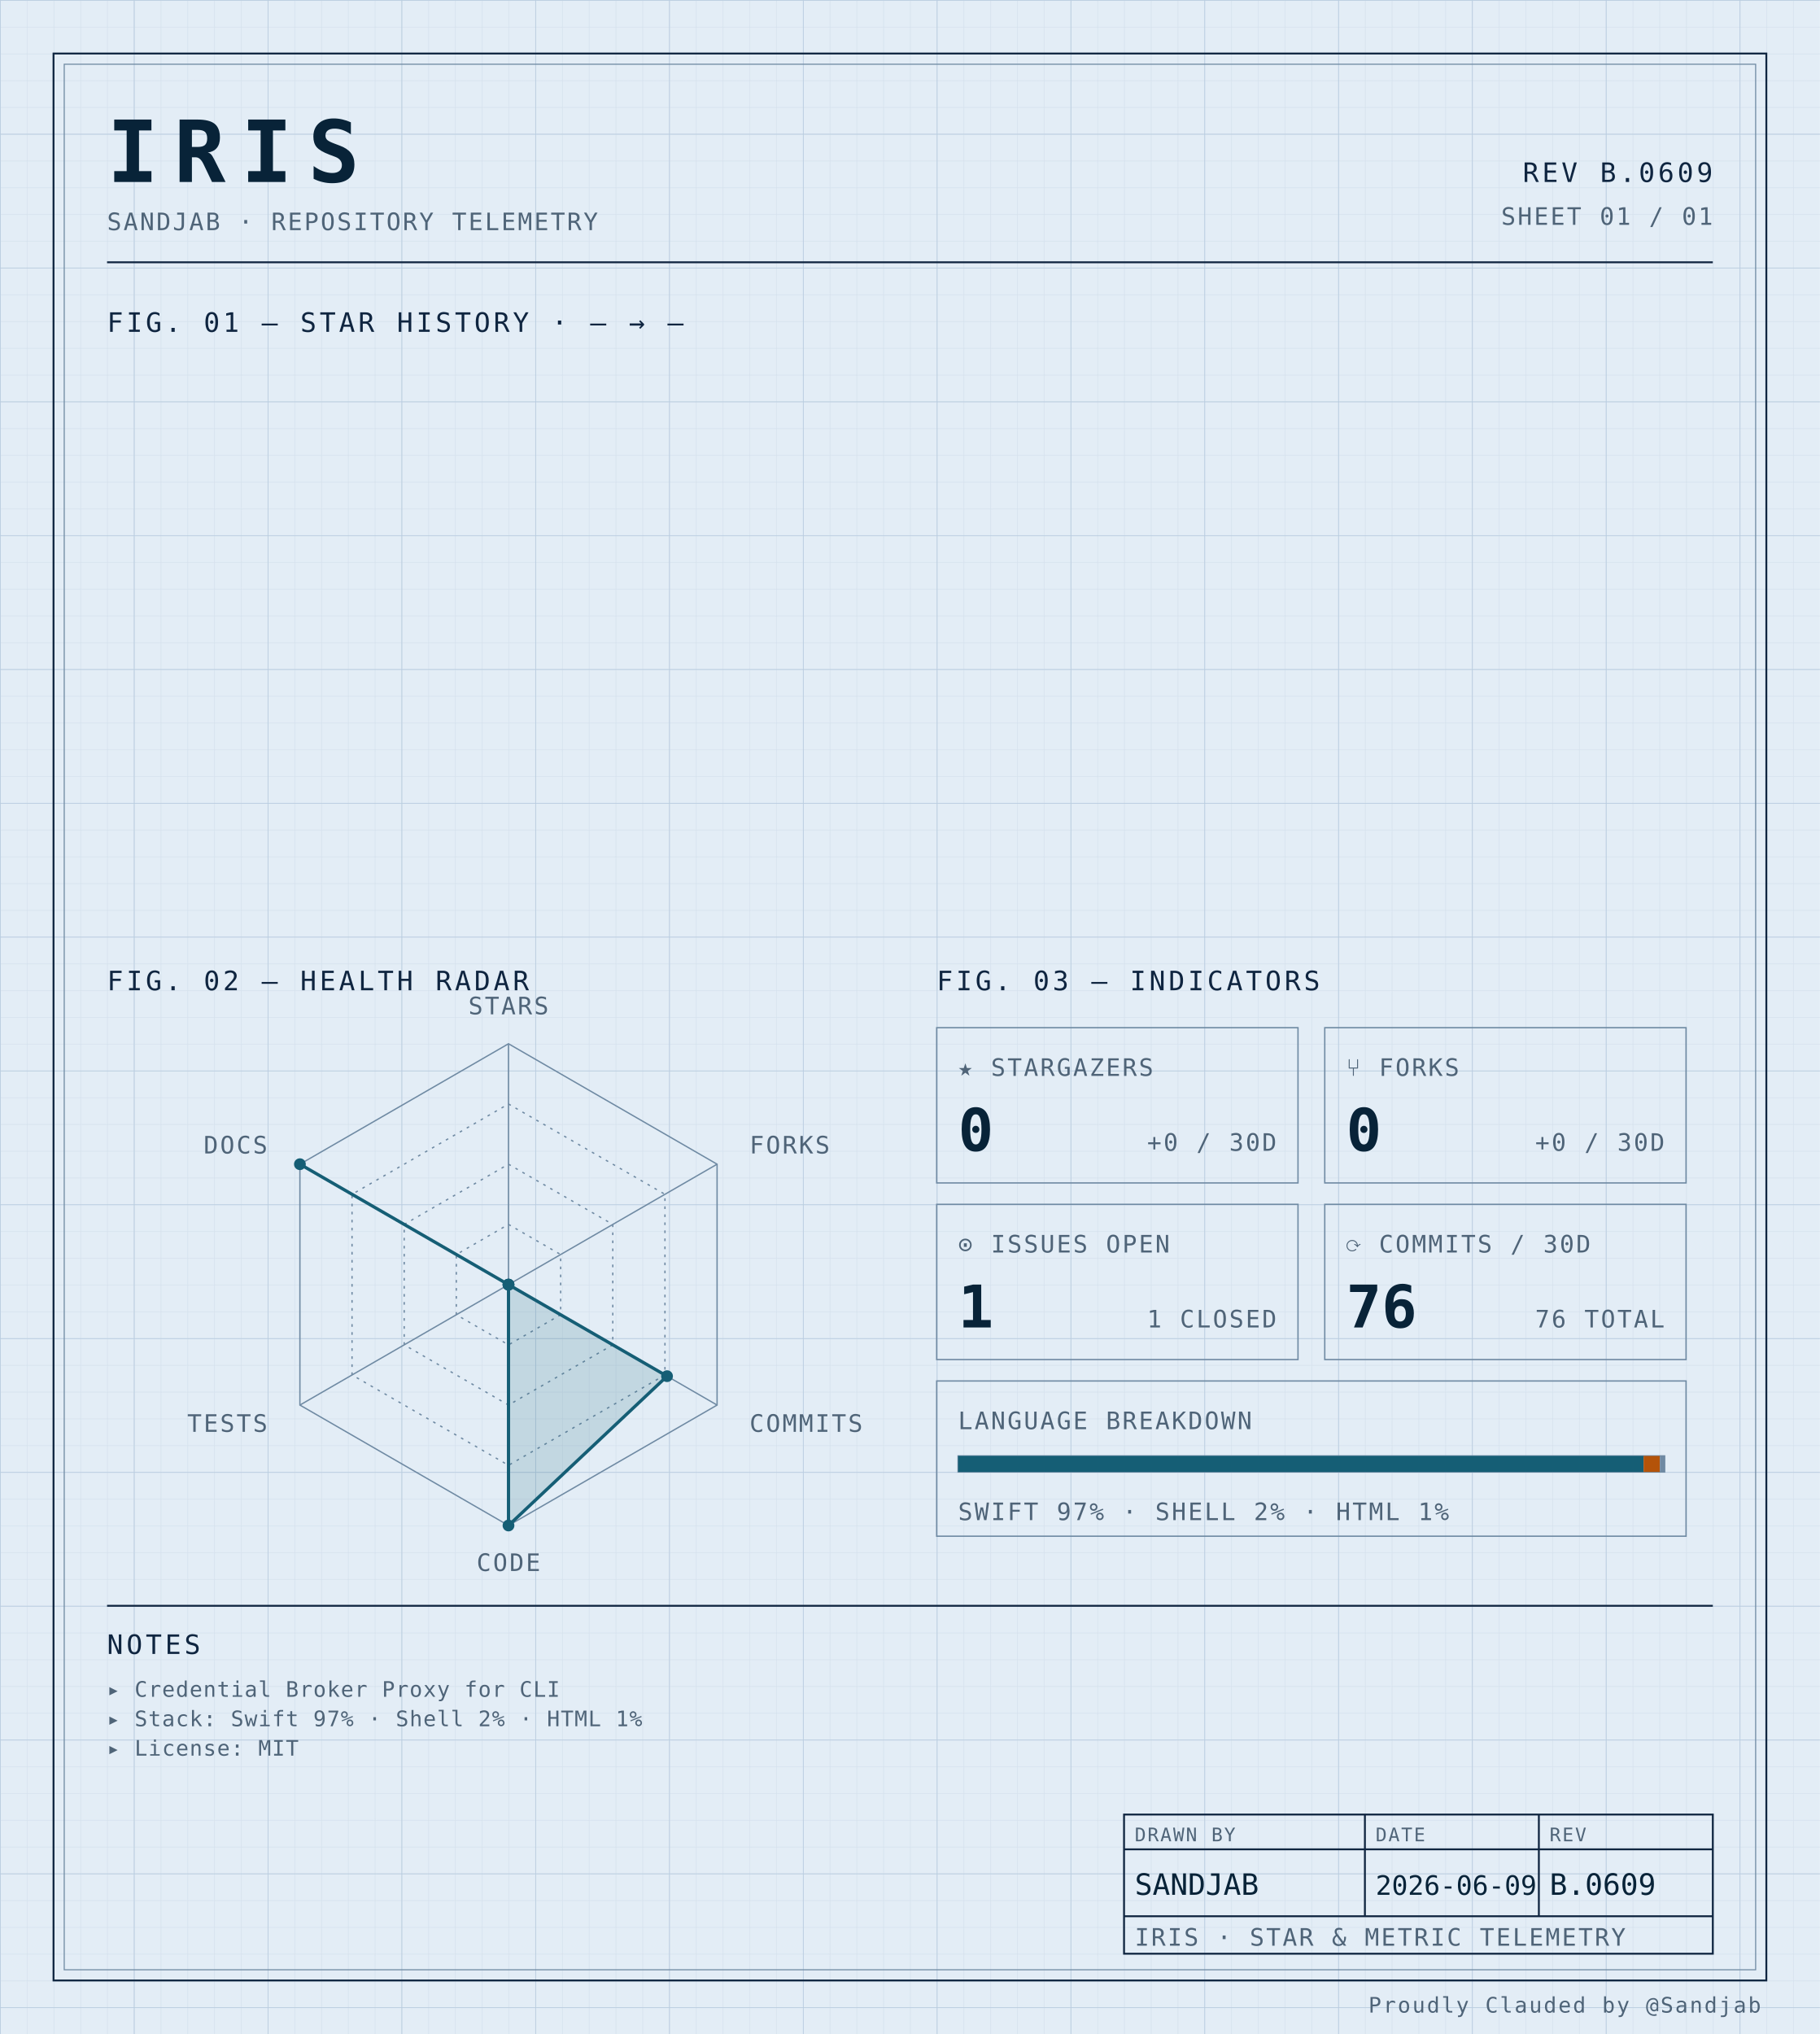
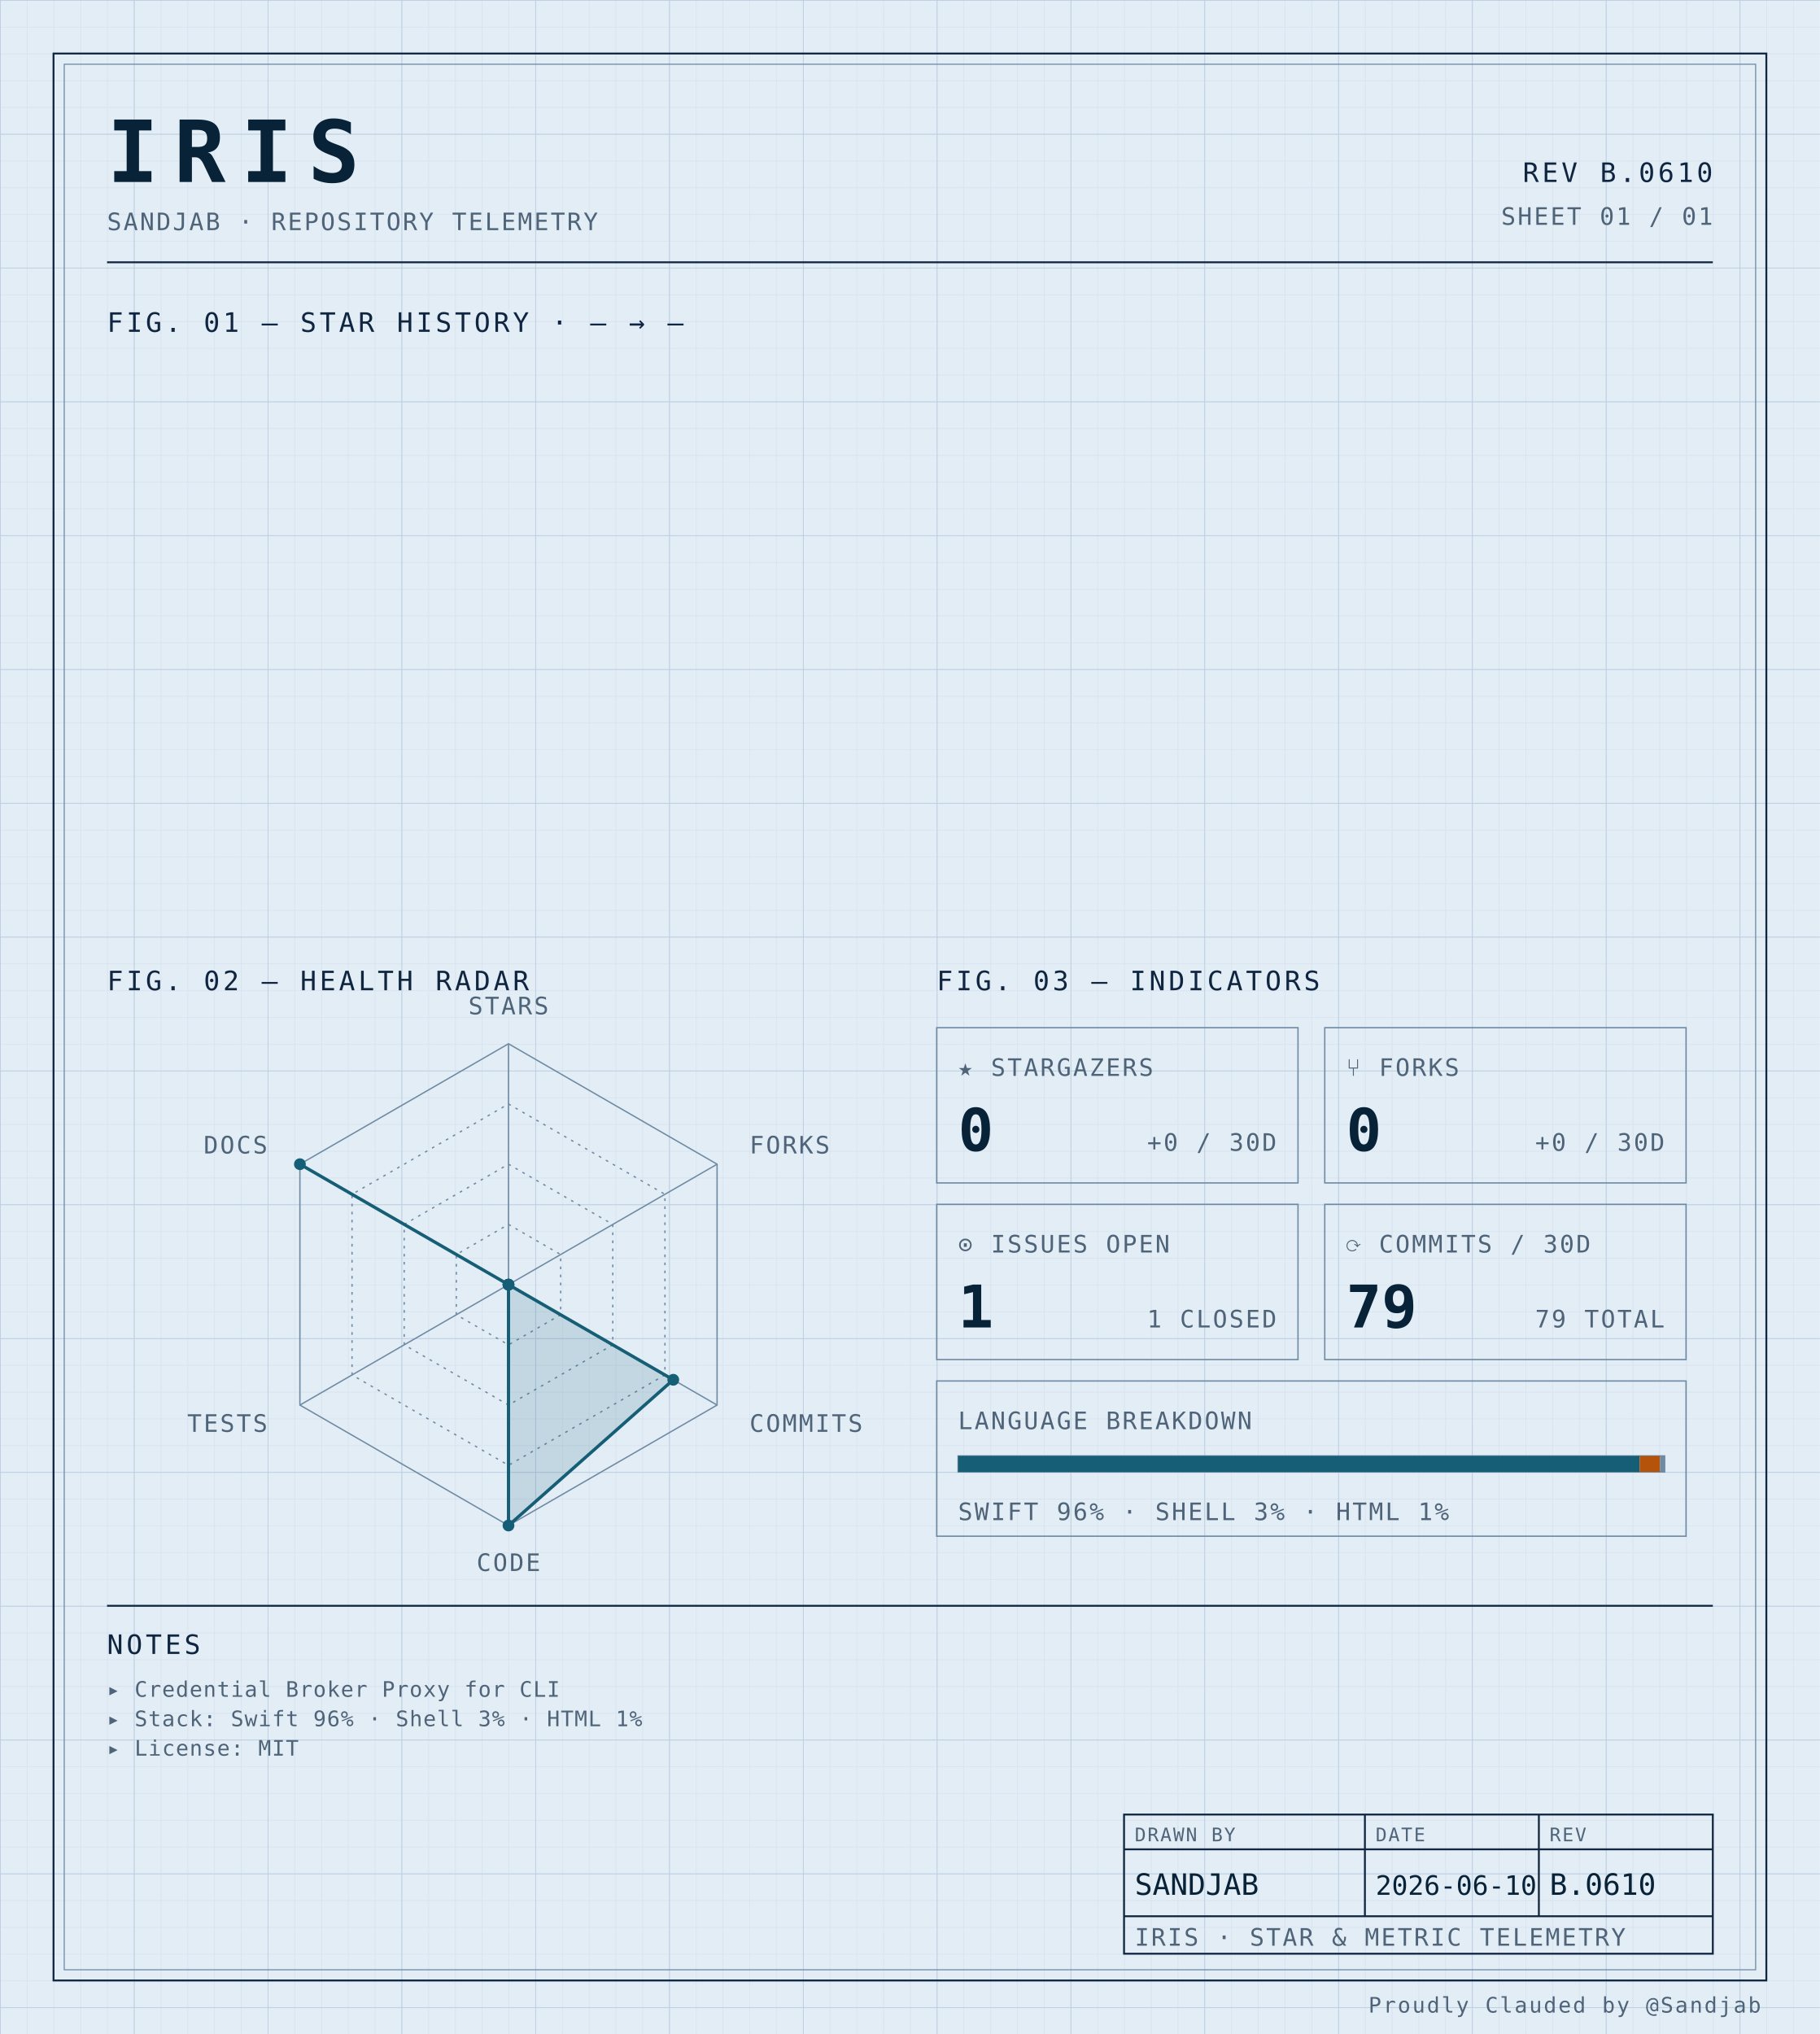
<svg xmlns="http://www.w3.org/2000/svg" width="100%" viewBox="0 0 680 760" role="img">
  <defs>
    <pattern id="grid-fine" width="10" height="10" patternUnits="userSpaceOnUse">
      <path d="M10 0H0V10" fill="none" stroke="#d4e0ec" stroke-width="0.4" />
    </pattern>
    <pattern id="grid-major" width="50" height="50" patternUnits="userSpaceOnUse">
      <path d="M50 0H0V50" fill="none" stroke="#b8cce0" stroke-width="0.5" />
    </pattern>
  </defs>
  <rect x="0" y="0" width="680" height="760" fill="#e3edf6" />
  <rect x="0" y="0" width="680" height="760" fill="url(#grid-fine)" />
  <rect x="0" y="0" width="680" height="760" fill="url(#grid-major)" />
  <rect x="20" y="20" width="640" height="720" fill="none" stroke="#0f2540" stroke-width="0.7" />
  <rect x="24" y="24" width="632" height="712" fill="none" stroke="#6f8aa3" stroke-width="0.4" />
  <text x="40" y="68" font-family="ui-monospace, 'SF Mono', 'JetBrains Mono', 'Cascadia Code', Consolas, monospace" font-size="32" font-weight="700" fill="#082338" text-anchor="start" letter-spacing="0.18em">IRIS</text>
  <text x="40" y="86" font-family="ui-monospace, 'SF Mono', 'JetBrains Mono', 'Cascadia Code', Consolas, monospace" font-size="9" font-weight="400" fill="#4f6478" text-anchor="start" letter-spacing="0.08em">SANDJAB · REPOSITORY TELEMETRY</text>
-   <text x="640" y="68" font-family="ui-monospace, 'SF Mono', 'JetBrains Mono', 'Cascadia Code', Consolas, monospace" font-size="10" font-weight="400" fill="#0f2540" text-anchor="end" letter-spacing="0.12em">REV B.0609</text>
+   <text x="640" y="68" font-family="ui-monospace, 'SF Mono', 'JetBrains Mono', 'Cascadia Code', Consolas, monospace" font-size="10" font-weight="400" fill="#0f2540" text-anchor="end" letter-spacing="0.12em">REV B.0610</text>
  <text x="640" y="84" font-family="ui-monospace, 'SF Mono', 'JetBrains Mono', 'Cascadia Code', Consolas, monospace" font-size="9" font-weight="400" fill="#4f6478" text-anchor="end" letter-spacing="0.08em">SHEET 01 / 01</text>
  <line x1="40" y1="98" x2="640" y2="98" stroke="#0f2540" stroke-width="0.7" />
  <text x="40" y="124" font-family="ui-monospace, 'SF Mono', 'JetBrains Mono', 'Cascadia Code', Consolas, monospace" font-size="10" font-weight="400" fill="#0f2540" text-anchor="start" letter-spacing="0.12em">FIG. 01 — STAR HISTORY · — → —</text>
  <text x="40" y="370" font-family="ui-monospace, 'SF Mono', 'JetBrains Mono', 'Cascadia Code', Consolas, monospace" font-size="10" font-weight="400" fill="#0f2540" text-anchor="start" letter-spacing="0.12em">FIG. 02 — HEALTH RADAR</text>
  <g transform="translate(190 480)">
    <polygon points="0.00,-90.00 77.94,-45.00 77.94,45.00 0.00,90.00 -77.94,45.00 -77.94,-45.00" fill="none" stroke="#6f8aa3" stroke-width="0.5" />
    <polygon points="0.00,-67.50 58.46,-33.75 58.46,33.75 0.00,67.50 -58.46,33.75 -58.46,-33.75" fill="none" stroke="#6f8aa3" stroke-width="0.5" stroke-dasharray="1,2" />
    <polygon points="0.00,-45.00 38.97,-22.50 38.97,22.50 0.00,45.00 -38.97,22.50 -38.97,-22.50" fill="none" stroke="#6f8aa3" stroke-width="0.5" stroke-dasharray="1,2" />
    <polygon points="0.00,-22.50 19.49,-11.25 19.49,11.25 0.00,22.50 -19.49,11.25 -19.49,-11.25" fill="none" stroke="#6f8aa3" stroke-width="0.5" stroke-dasharray="1,2" />
    <line x1="0" y1="0" x2="0.00" y2="-90.00" stroke="#6f8aa3" stroke-width="0.5" />
    <line x1="0" y1="0" x2="77.94" y2="-45.00" stroke="#6f8aa3" stroke-width="0.5" />
    <line x1="0" y1="0" x2="77.94" y2="45.00" stroke="#6f8aa3" stroke-width="0.5" />
    <line x1="0" y1="0" x2="0.00" y2="90.00" stroke="#6f8aa3" stroke-width="0.5" />
    <line x1="0" y1="0" x2="-77.94" y2="45.00" stroke="#6f8aa3" stroke-width="0.5" />
    <line x1="0" y1="0" x2="-77.94" y2="-45.00" stroke="#6f8aa3" stroke-width="0.5" />
-     <polygon points="0.00,0.00 0.00,0.00 59.24,34.20 0.00,90.00 0.00,0.00 -77.94,-45.00" fill="#155e75" fill-opacity="0.16" stroke="#155e75" stroke-width="1.2" />
+     <polygon points="0.00,0.00 0.00,0.00 61.57,35.55 0.00,90.00 0.00,0.00 -77.94,-45.00" fill="#155e75" fill-opacity="0.16" stroke="#155e75" stroke-width="1.2" />
    <circle cx="0.00" cy="0.00" r="2.2" fill="#155e75" />
    <circle cx="0.00" cy="0.00" r="2.2" fill="#155e75" />
-     <circle cx="59.24" cy="34.20" r="2.2" fill="#155e75" />
+     <circle cx="61.57" cy="35.55" r="2.2" fill="#155e75" />
    <circle cx="0.00" cy="90.00" r="2.2" fill="#155e75" />
    <circle cx="0.00" cy="0.00" r="2.2" fill="#155e75" />
    <circle cx="-77.94" cy="-45.00" r="2.2" fill="#155e75" />
    <text x="6.3681633555662356e-15" y="-101" font-family="ui-monospace, 'SF Mono', 'JetBrains Mono', 'Cascadia Code', Consolas, monospace" font-size="9" font-weight="400" fill="#4f6478" text-anchor="middle" letter-spacing="0.08em">STARS</text>
    <text x="90.067" y="-49" font-family="ui-monospace, 'SF Mono', 'JetBrains Mono', 'Cascadia Code', Consolas, monospace" font-size="9" font-weight="400" fill="#4f6478" text-anchor="start" letter-spacing="0.08em">FORKS</text>
    <text x="90.067" y="55" font-family="ui-monospace, 'SF Mono', 'JetBrains Mono', 'Cascadia Code', Consolas, monospace" font-size="9" font-weight="400" fill="#4f6478" text-anchor="start" letter-spacing="0.08em">COMMITS</text>
    <text x="6.3681633555662356e-15" y="107" font-family="ui-monospace, 'SF Mono', 'JetBrains Mono', 'Cascadia Code', Consolas, monospace" font-size="9" font-weight="400" fill="#4f6478" text-anchor="middle" letter-spacing="0.08em">CODE</text>
    <text x="-90.067" y="55" font-family="ui-monospace, 'SF Mono', 'JetBrains Mono', 'Cascadia Code', Consolas, monospace" font-size="9" font-weight="400" fill="#4f6478" text-anchor="end" letter-spacing="0.08em">TESTS</text>
    <text x="-90.067" y="-49" font-family="ui-monospace, 'SF Mono', 'JetBrains Mono', 'Cascadia Code', Consolas, monospace" font-size="9" font-weight="400" fill="#4f6478" text-anchor="end" letter-spacing="0.08em">DOCS</text>
  </g>
  <text x="350" y="370" font-family="ui-monospace, 'SF Mono', 'JetBrains Mono', 'Cascadia Code', Consolas, monospace" font-size="10" font-weight="400" fill="#0f2540" text-anchor="start" letter-spacing="0.12em">FIG. 03 — INDICATORS</text>
  <rect x="350" y="384" width="135" height="58" fill="none" stroke="#6f8aa3" stroke-width="0.5" />
  <text x="358" y="402" font-family="ui-monospace, 'SF Mono', 'JetBrains Mono', 'Cascadia Code', Consolas, monospace" font-size="9" font-weight="400" fill="#4f6478" text-anchor="start" letter-spacing="0.08em">★ STARGAZERS</text>
  <text x="358" y="430" font-family="ui-monospace, 'SF Mono', 'JetBrains Mono', 'Cascadia Code', Consolas, monospace" font-size="22" font-weight="700" fill="#082338" text-anchor="start" letter-spacing="normal">0</text>
  <text x="477" y="430" font-family="ui-monospace, 'SF Mono', 'JetBrains Mono', 'Cascadia Code', Consolas, monospace" font-size="9" font-weight="400" fill="#4f6478" text-anchor="end" letter-spacing="0.08em">+0 / 30D</text>
  <rect x="495" y="384" width="135" height="58" fill="none" stroke="#6f8aa3" stroke-width="0.5" />
  <text x="503" y="402" font-family="ui-monospace, 'SF Mono', 'JetBrains Mono', 'Cascadia Code', Consolas, monospace" font-size="9" font-weight="400" fill="#4f6478" text-anchor="start" letter-spacing="0.08em">⑂ FORKS</text>
  <text x="503" y="430" font-family="ui-monospace, 'SF Mono', 'JetBrains Mono', 'Cascadia Code', Consolas, monospace" font-size="22" font-weight="700" fill="#082338" text-anchor="start" letter-spacing="normal">0</text>
  <text x="622" y="430" font-family="ui-monospace, 'SF Mono', 'JetBrains Mono', 'Cascadia Code', Consolas, monospace" font-size="9" font-weight="400" fill="#4f6478" text-anchor="end" letter-spacing="0.08em">+0 / 30D</text>
  <rect x="350" y="450" width="135" height="58" fill="none" stroke="#6f8aa3" stroke-width="0.5" />
  <text x="358" y="468" font-family="ui-monospace, 'SF Mono', 'JetBrains Mono', 'Cascadia Code', Consolas, monospace" font-size="9" font-weight="400" fill="#4f6478" text-anchor="start" letter-spacing="0.08em">⊙ ISSUES OPEN</text>
  <text x="358" y="496" font-family="ui-monospace, 'SF Mono', 'JetBrains Mono', 'Cascadia Code', Consolas, monospace" font-size="22" font-weight="700" fill="#082338" text-anchor="start" letter-spacing="normal">1</text>
  <text x="477" y="496" font-family="ui-monospace, 'SF Mono', 'JetBrains Mono', 'Cascadia Code', Consolas, monospace" font-size="9" font-weight="400" fill="#4f6478" text-anchor="end" letter-spacing="0.08em">1 CLOSED</text>
  <rect x="495" y="450" width="135" height="58" fill="none" stroke="#6f8aa3" stroke-width="0.5" />
  <text x="503" y="468" font-family="ui-monospace, 'SF Mono', 'JetBrains Mono', 'Cascadia Code', Consolas, monospace" font-size="9" font-weight="400" fill="#4f6478" text-anchor="start" letter-spacing="0.08em">⟳ COMMITS / 30D</text>
-   <text x="503" y="496" font-family="ui-monospace, 'SF Mono', 'JetBrains Mono', 'Cascadia Code', Consolas, monospace" font-size="22" font-weight="700" fill="#082338" text-anchor="start" letter-spacing="normal">76</text>
-   <text x="622" y="496" font-family="ui-monospace, 'SF Mono', 'JetBrains Mono', 'Cascadia Code', Consolas, monospace" font-size="9" font-weight="400" fill="#4f6478" text-anchor="end" letter-spacing="0.08em">76 TOTAL</text>
+   <text x="503" y="496" font-family="ui-monospace, 'SF Mono', 'JetBrains Mono', 'Cascadia Code', Consolas, monospace" font-size="22" font-weight="700" fill="#082338" text-anchor="start" letter-spacing="normal">79</text>
+   <text x="622" y="496" font-family="ui-monospace, 'SF Mono', 'JetBrains Mono', 'Cascadia Code', Consolas, monospace" font-size="9" font-weight="400" fill="#4f6478" text-anchor="end" letter-spacing="0.08em">79 TOTAL</text>
  <rect x="350" y="516" width="280" height="58" fill="none" stroke="#6f8aa3" stroke-width="0.5" />
  <text x="358" y="534" font-family="ui-monospace, 'SF Mono', 'JetBrains Mono', 'Cascadia Code', Consolas, monospace" font-size="9" font-weight="400" fill="#4f6478" text-anchor="start" letter-spacing="0.08em">LANGUAGE BREAKDOWN</text>
  <rect x="358" y="544" width="264" height="6" fill="none" stroke="#6f8aa3" stroke-width="0.5" />
-   <rect x="358" y="544" width="256.13" height="6" fill="#155e75" />
-   <rect x="614.132" y="544" width="6.10" height="6" fill="#b45309" />
-   <rect x="620.228" y="544" width="1.77" height="6" fill="#6f8aa3" />
-   <text x="358" y="568" font-family="ui-monospace, 'SF Mono', 'JetBrains Mono', 'Cascadia Code', Consolas, monospace" font-size="9" font-weight="400" fill="#4f6478" text-anchor="start" letter-spacing="0.08em">SWIFT 97% · SHELL 2% · HTML 1%</text>
+   <rect x="358" y="544" width="254.66" height="6" fill="#155e75" />
+   <rect x="612.664" y="544" width="7.63" height="6" fill="#b45309" />
+   <rect x="620.296" y="544" width="1.70" height="6" fill="#6f8aa3" />
+   <text x="358" y="568" font-family="ui-monospace, 'SF Mono', 'JetBrains Mono', 'Cascadia Code', Consolas, monospace" font-size="9" font-weight="400" fill="#4f6478" text-anchor="start" letter-spacing="0.08em">SWIFT 96% · SHELL 3% · HTML 1%</text>
  <line x1="40" y1="600" x2="640" y2="600" stroke="#0f2540" stroke-width="0.7" />
  <text x="40" y="618" font-family="ui-monospace, 'SF Mono', 'JetBrains Mono', 'Cascadia Code', Consolas, monospace" font-size="10" font-weight="400" fill="#0f2540" text-anchor="start" letter-spacing="0.12em">NOTES</text>
  <text x="40" y="634" font-family="ui-monospace, 'SF Mono', 'JetBrains Mono', 'Cascadia Code', Consolas, monospace" font-size="8" font-weight="400" fill="#4f6478" text-anchor="start" letter-spacing="0.04em">▸ Credential Broker Proxy for CLI</text>
-   <text x="40" y="645" font-family="ui-monospace, 'SF Mono', 'JetBrains Mono', 'Cascadia Code', Consolas, monospace" font-size="8" font-weight="400" fill="#4f6478" text-anchor="start" letter-spacing="0.04em">▸ Stack: Swift 97% · Shell 2% · HTML 1%</text>
+   <text x="40" y="645" font-family="ui-monospace, 'SF Mono', 'JetBrains Mono', 'Cascadia Code', Consolas, monospace" font-size="8" font-weight="400" fill="#4f6478" text-anchor="start" letter-spacing="0.04em">▸ Stack: Swift 96% · Shell 3% · HTML 1%</text>
  <text x="40" y="656" font-family="ui-monospace, 'SF Mono', 'JetBrains Mono', 'Cascadia Code', Consolas, monospace" font-size="8" font-weight="400" fill="#4f6478" text-anchor="start" letter-spacing="0.04em">▸ License: MIT</text>
  <rect x="420" y="678" width="220" height="52" fill="none" stroke="#0f2540" stroke-width="0.7" />
  <line x1="420" y1="691" x2="640" y2="691" stroke="#0f2540" stroke-width="0.7" />
  <line x1="420" y1="716" x2="640" y2="716" stroke="#0f2540" stroke-width="0.7" />
  <line x1="510" y1="678" x2="510" y2="716" stroke="#0f2540" stroke-width="0.7" />
  <line x1="575" y1="678" x2="575" y2="716" stroke="#0f2540" stroke-width="0.7" />
  <text x="424" y="688" font-family="ui-monospace, 'SF Mono', 'JetBrains Mono', 'Cascadia Code', Consolas, monospace" font-size="7" font-weight="400" fill="#4f6478" text-anchor="start" letter-spacing="0.08em">DRAWN BY</text>
  <text x="514" y="688" font-family="ui-monospace, 'SF Mono', 'JetBrains Mono', 'Cascadia Code', Consolas, monospace" font-size="7" font-weight="400" fill="#4f6478" text-anchor="start" letter-spacing="0.08em">DATE</text>
  <text x="579" y="688" font-family="ui-monospace, 'SF Mono', 'JetBrains Mono', 'Cascadia Code', Consolas, monospace" font-size="7" font-weight="400" fill="#4f6478" text-anchor="start" letter-spacing="0.08em">REV</text>
  <text x="424" y="708" font-family="ui-monospace, 'SF Mono', 'JetBrains Mono', 'Cascadia Code', Consolas, monospace" font-size="11" font-weight="400" fill="#082338" text-anchor="start" letter-spacing="normal">SANDJAB</text>
-   <text x="514" y="708" font-family="ui-monospace, 'SF Mono', 'JetBrains Mono', 'Cascadia Code', Consolas, monospace" font-size="10" font-weight="400" fill="#082338" text-anchor="start" letter-spacing="normal">2026-06-09</text>
-   <text x="579" y="708" font-family="ui-monospace, 'SF Mono', 'JetBrains Mono', 'Cascadia Code', Consolas, monospace" font-size="11" font-weight="400" fill="#082338" text-anchor="start" letter-spacing="normal">B.0609</text>
+   <text x="514" y="708" font-family="ui-monospace, 'SF Mono', 'JetBrains Mono', 'Cascadia Code', Consolas, monospace" font-size="10" font-weight="400" fill="#082338" text-anchor="start" letter-spacing="normal">2026-06-10</text>
+   <text x="579" y="708" font-family="ui-monospace, 'SF Mono', 'JetBrains Mono', 'Cascadia Code', Consolas, monospace" font-size="11" font-weight="400" fill="#082338" text-anchor="start" letter-spacing="normal">B.0610</text>
  <text x="424" y="727" font-family="ui-monospace, 'SF Mono', 'JetBrains Mono', 'Cascadia Code', Consolas, monospace" font-size="9" font-weight="400" fill="#4f6478" text-anchor="start" letter-spacing="0.08em">IRIS · STAR &amp; METRIC TELEMETRY</text>
  <text x="658" y="752" font-family="ui-monospace, 'SF Mono', 'JetBrains Mono', 'Cascadia Code', Consolas, monospace" font-size="8" font-weight="400" fill="#4f6478" text-anchor="end" letter-spacing="0.08em">Proudly Clauded by @Sandjab</text>
</svg>
